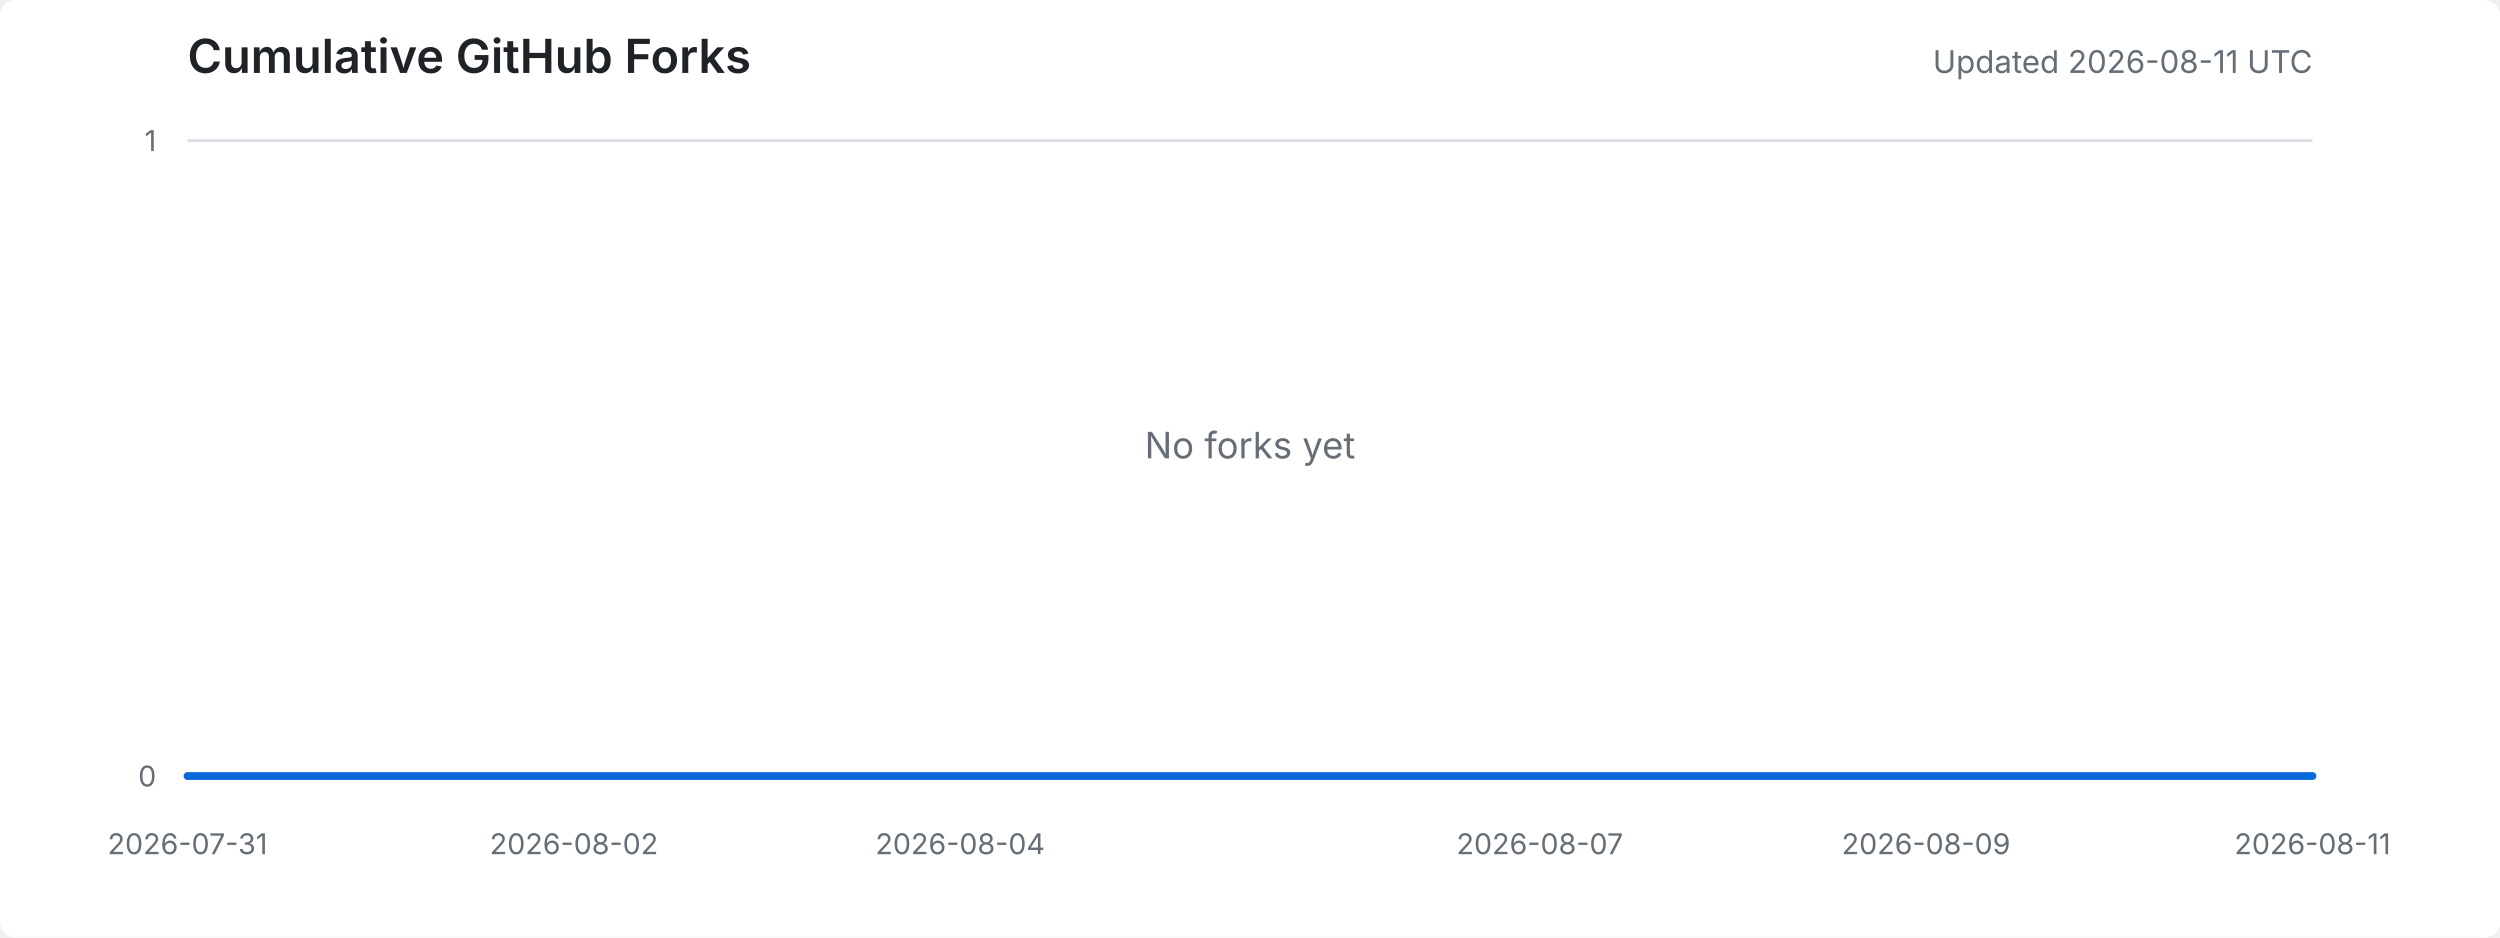
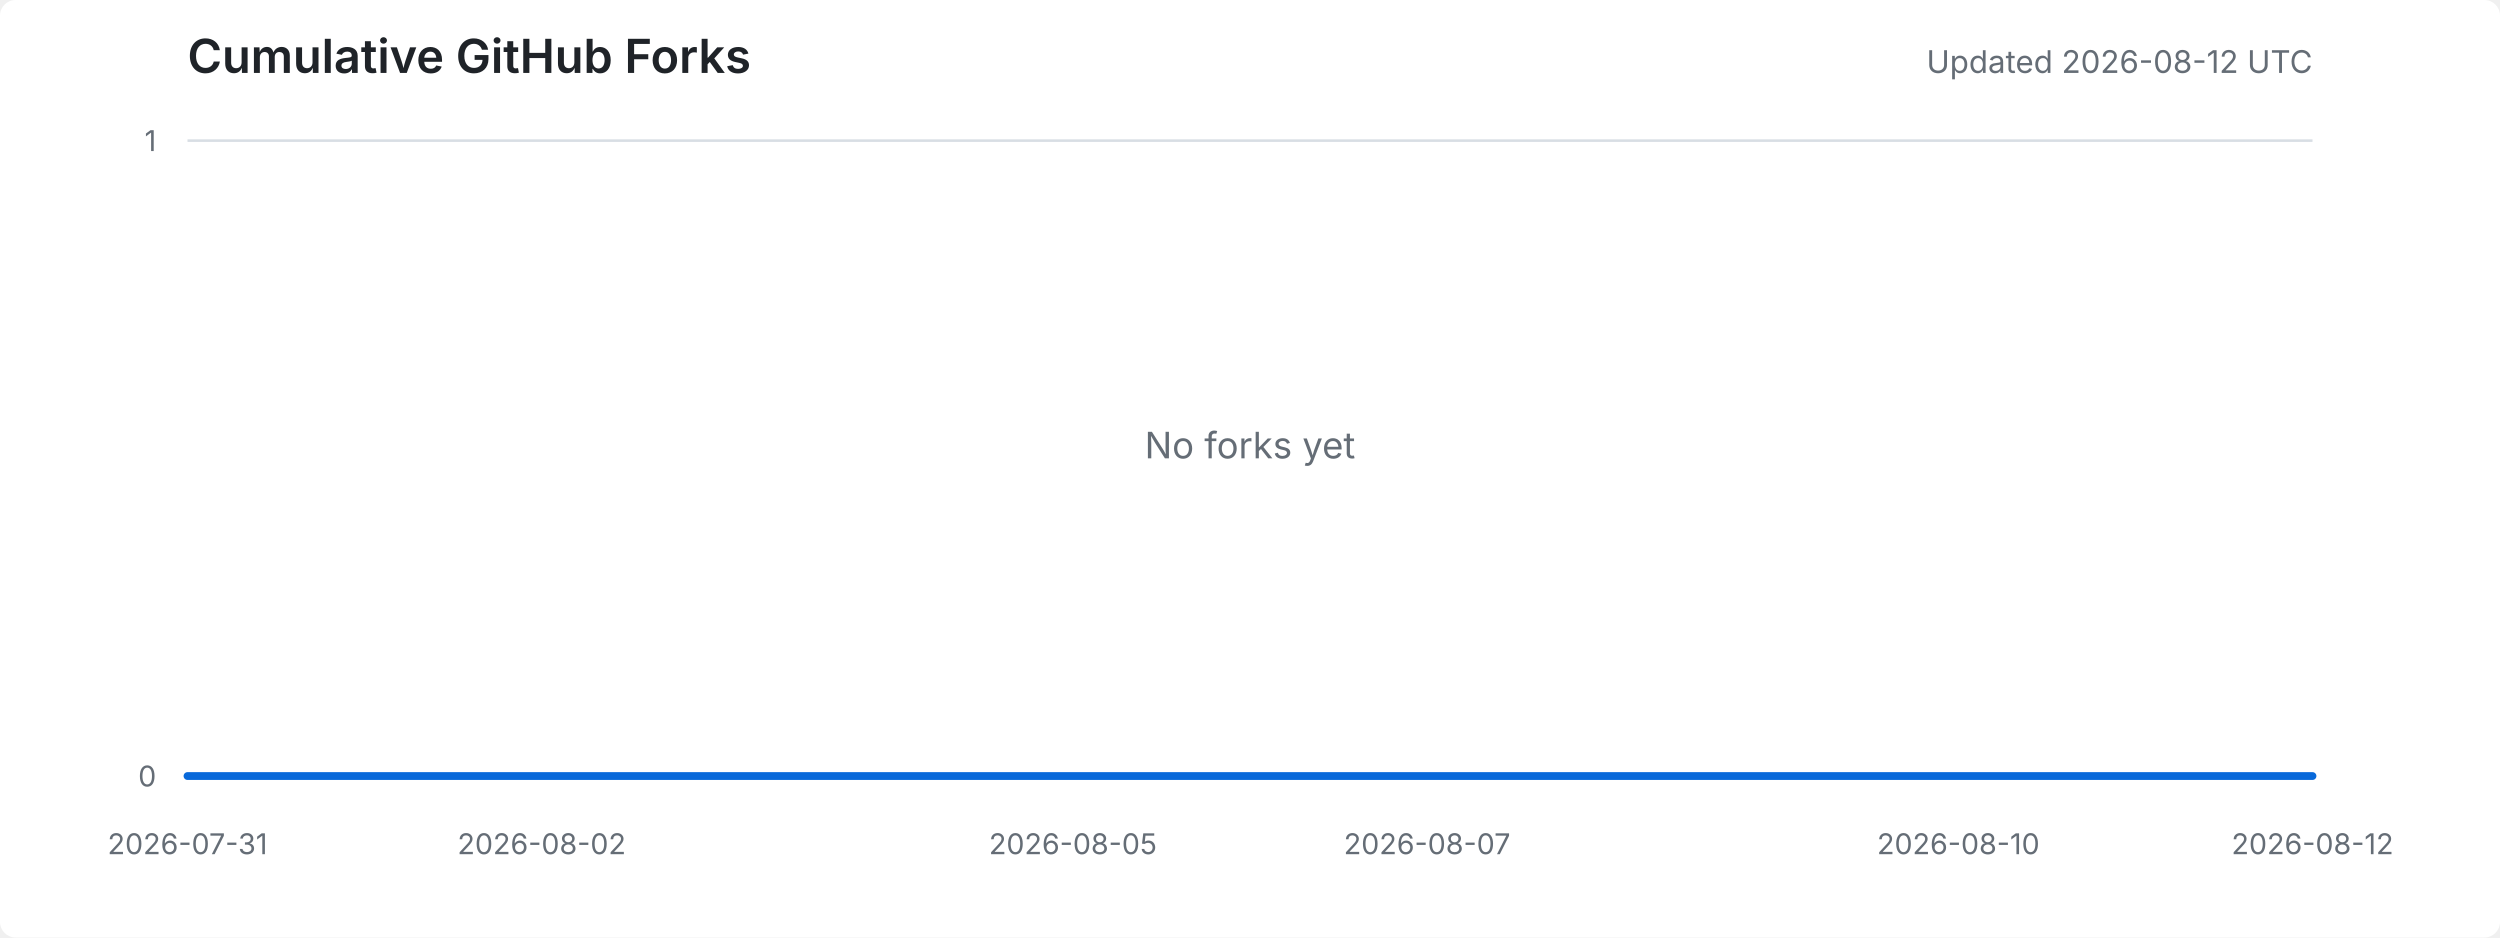
<svg xmlns="http://www.w3.org/2000/svg" width="960" height="360" viewBox="0 0 960 360" role="img" aria-labelledby="title desc">
  <style>
    .background { fill: #ffffff; }
    .title { fill: #1f2328; font: 600 18px -apple-system, BlinkMacSystemFont, "Segoe UI", sans-serif; }
    .meta { fill: #656d76; font: 12px -apple-system, BlinkMacSystemFont, "Segoe UI", sans-serif; }
    .axis-label { fill: #656d76; font: 11px -apple-system, BlinkMacSystemFont, "Segoe UI", sans-serif; }
    .grid { stroke: #d8dee4; stroke-width: 1; }
    .area { fill: #ddf4ff; }
    .line { fill: none; stroke: #0969da; stroke-width: 3; stroke-linejoin: round; stroke-linecap: round; }
    .empty { fill: #656d76; font: 14px -apple-system, BlinkMacSystemFont, "Segoe UI", sans-serif; }
    @media (prefers-color-scheme: dark) {
      .background { fill: #0d1117; }
      .title { fill: #e6edf3; }
      .meta, .axis-label, .empty { fill: #8d96a0; }
      .grid { stroke: #30363d; }
      .area { fill: #0c2d6b; }
      .line { stroke: #58a6ff; }
    }
  </style>
  <rect class="background" width="100%" height="100%" rx="6" />
  <text x="72" y="28" class="title">Cumulative GitHub Forks</text>
-   <text x="888" y="28" text-anchor="end" class="meta">Updated 2026-08-11 UTC</text>
+   <text x="888" y="28" text-anchor="end" class="meta">Updated 2026-08-12 UTC</text>
  <line x1="72" y1="298.0" x2="888" y2="298.0" class="grid" />
  <line x1="72" y1="54.0" x2="888" y2="54.0" class="grid" />
  <text x="60" y="302.0" text-anchor="end" class="axis-label">0</text>
  <text x="60" y="58.0" text-anchor="end" class="axis-label">1</text>
  <text x="72.0" y="328" text-anchor="middle" class="axis-label">2026-07-31</text>
-   <text x="220.4" y="328" text-anchor="middle" class="axis-label">2026-08-02</text>
-   <text x="368.7" y="328" text-anchor="middle" class="axis-label">2026-08-04</text>
-   <text x="591.3" y="328" text-anchor="middle" class="axis-label">2026-08-07</text>
-   <text x="739.6" y="328" text-anchor="middle" class="axis-label">2026-08-09</text>
-   <text x="888.0" y="328" text-anchor="middle" class="axis-label">2026-08-11</text>
-   <polygon points="72,298 72.0,298.0 146.2,298.0 220.4,298.0 294.5,298.0 368.7,298.0 442.9,298.0 517.1,298.0 591.3,298.0 665.5,298.0 739.6,298.0 813.8,298.0 888.0,298.0 888,298" class="area" />
-   <polyline points="72.0,298.0 146.2,298.0 220.4,298.0 294.5,298.0 368.7,298.0 442.9,298.0 517.1,298.0 591.3,298.0 665.5,298.0 739.6,298.0 813.8,298.0 888.0,298.0" class="line" />
+   <text x="208.0" y="328" text-anchor="middle" class="axis-label">2026-08-02</text>
+   <text x="412.0" y="328" text-anchor="middle" class="axis-label">2026-08-05</text>
+   <text x="548.0" y="328" text-anchor="middle" class="axis-label">2026-08-07</text>
+   <text x="752.0" y="328" text-anchor="middle" class="axis-label">2026-08-10</text>
+   <text x="888.0" y="328" text-anchor="middle" class="axis-label">2026-08-12</text>
+   <polygon points="72,298 72.0,298.0 140.0,298.0 208.0,298.0 276.0,298.0 344.0,298.0 412.0,298.0 480.0,298.0 548.0,298.0 616.0,298.0 684.0,298.0 752.0,298.0 820.0,298.0 888.0,298.0 888,298" class="area" />
+   <polyline points="72.0,298.0 140.0,298.0 208.0,298.0 276.0,298.0 344.0,298.0 412.0,298.0 480.0,298.0 548.0,298.0 616.0,298.0 684.0,298.0 752.0,298.0 820.0,298.0 888.0,298.0" class="line" />
  <text x="480.0" y="176.0" text-anchor="middle" class="empty">No forks yet</text>
</svg>
